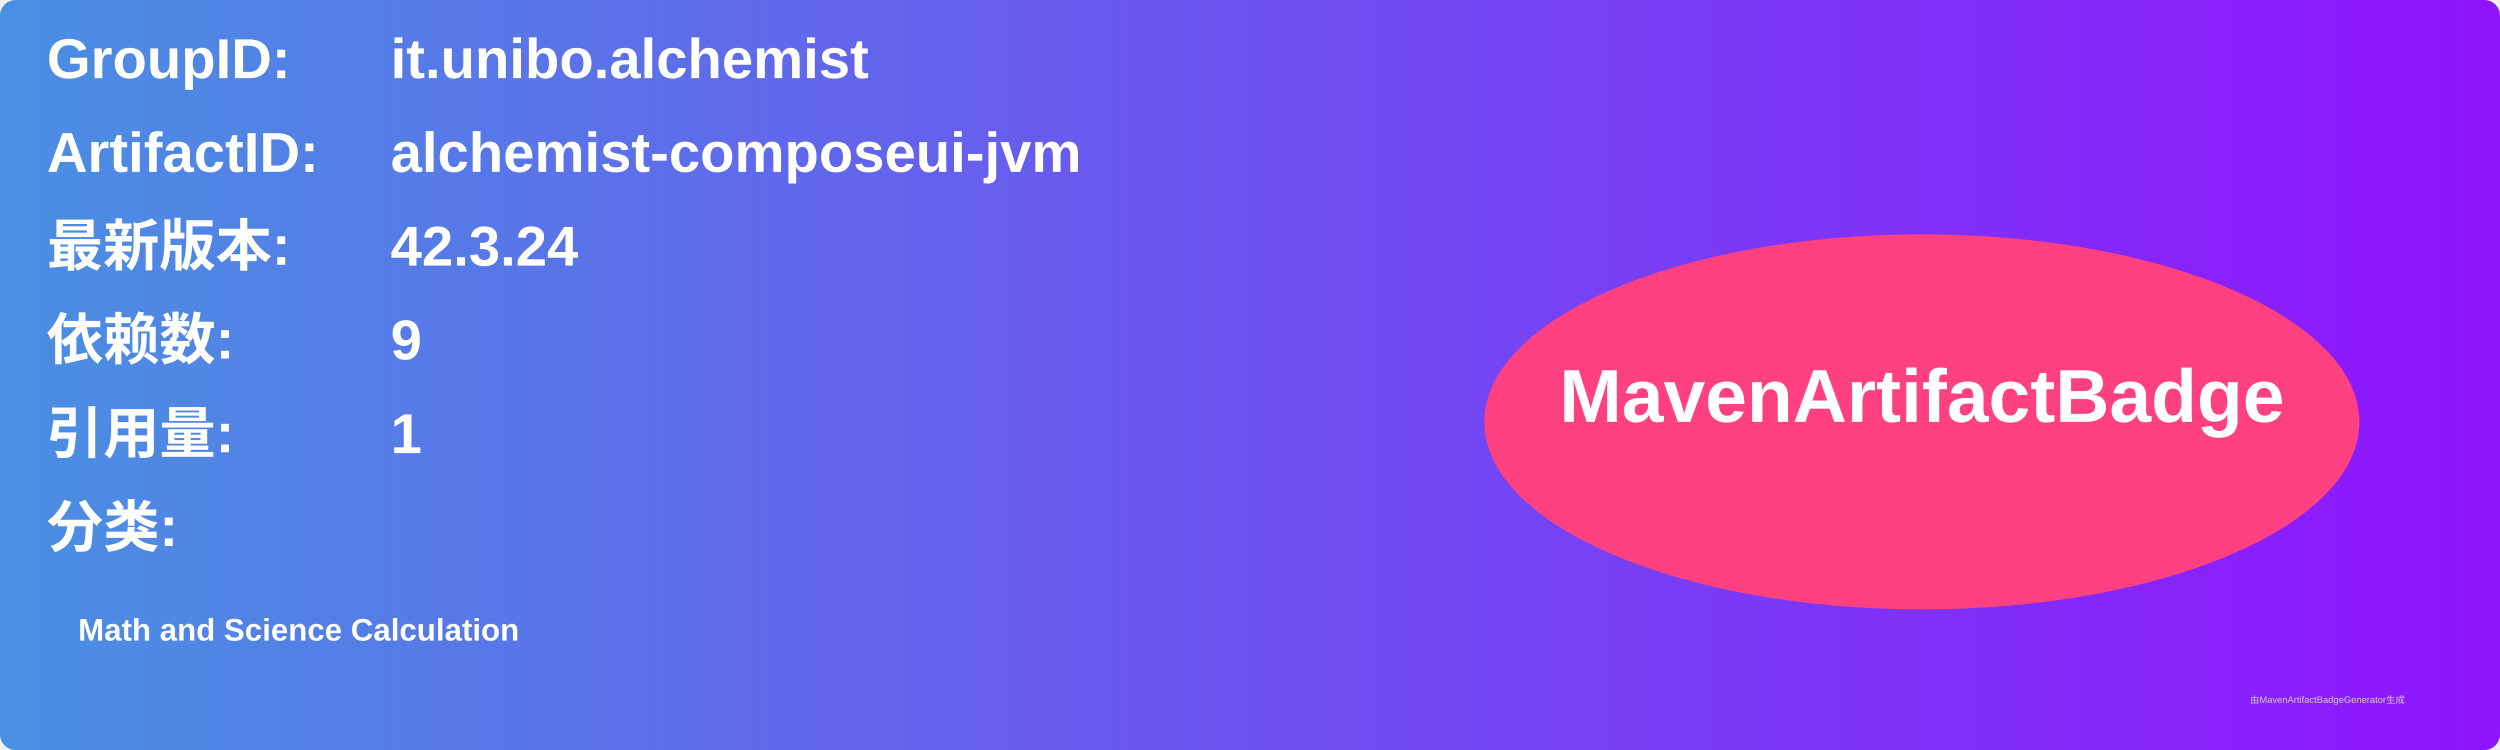
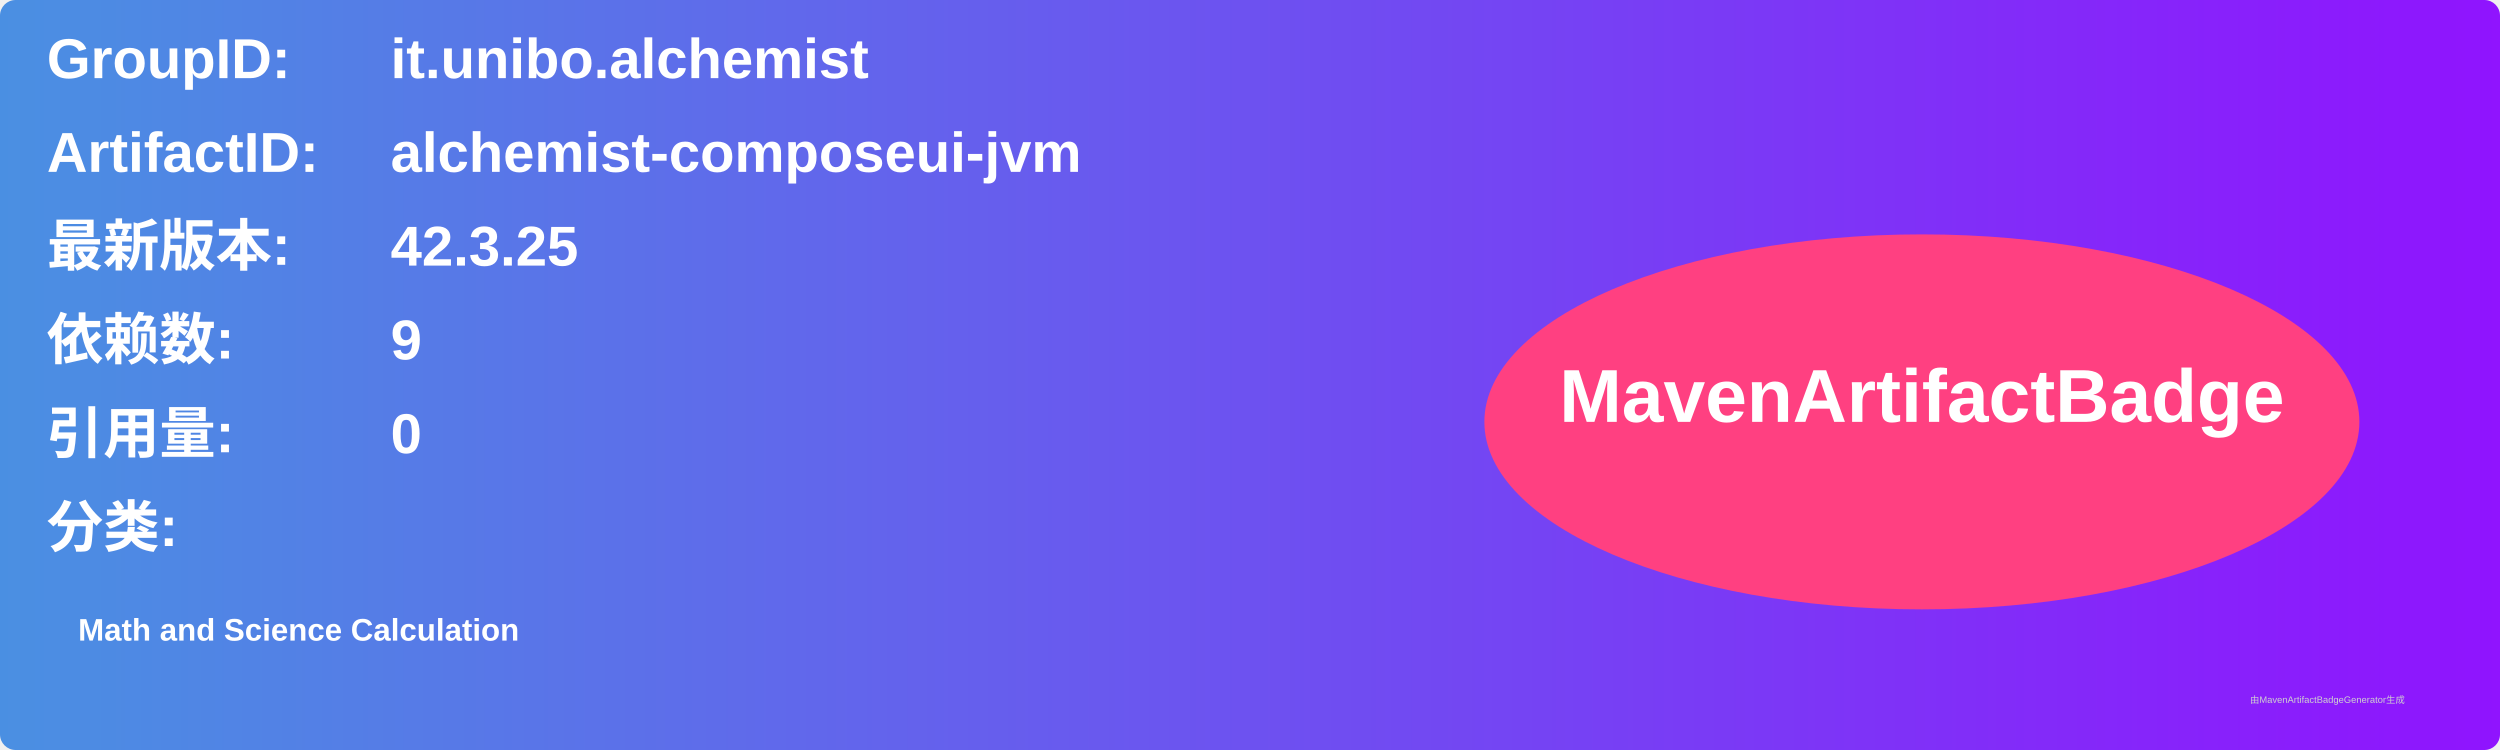
<svg xmlns="http://www.w3.org/2000/svg" width="800" height="240" viewBox="0 0 800 240">
  <linearGradient id="grad" x1="0%" y1="0%" x2="100%" y2="0%">
    <stop offset="0%" stop-color="#4a90e2" />
    <stop offset="100%" stop-color="#9013fe" />
  </linearGradient>
  <rect width="100%" height="100%" rx="5" ry="5" fill="url(#grad)" />
  <g transform="translate(15, 15)">
    <text x="0" y="10" font-family="Arial" font-size="18" fill="white" font-weight="bold" width="260">GroupID:</text>
    <text x="110" y="10" font-family="Arial" font-size="18" fill="white" font-weight="bold" width="460">it.unibo.alchemist</text>
    <text x="0" y="40" font-family="Arial" font-size="18" fill="white" font-weight="bold" width="260">ArtifactID:</text>
    <text x="110" y="40" font-family="Arial" font-size="18" fill="white" font-weight="bold" width="460">alchemist-composeui-jvm</text>
    <text x="0" y="70" font-family="Arial" font-size="18" fill="white" font-weight="bold">最新版本:</text>
    <text x="110" y="70" font-family="Arial" font-size="18" fill="white" font-weight="bold">
-       <tspan font-weight="bold">42.3.24</tspan>
+       <tspan font-weight="bold">42.3.25</tspan>
    </text>
    <text x="0" y="100" font-family="Arial" font-size="18" fill="white" font-weight="bold">依赖数: </text>
    <text x="110" y="100" font-family="Arial" font-size="18" fill="white">
      <tspan font-weight="bold">9</tspan>
    </text>
    <text x="0" y="130" font-family="Arial" font-size="18" fill="white" font-weight="bold">引用量: </text>
    <text x="110" y="130" font-family="Arial" font-size="18" fill="white">
-       <tspan font-weight="bold">1</tspan>
+       <tspan font-weight="bold">0</tspan>
    </text>
    <text x="0" y="160" font-family="Arial" font-size="18" fill="white" font-weight="bold">分类:</text>
    <text x="10" y="190" font-family="Arial" font-size="10" fill="white">
      <tspan font-weight="bold">Math and Science Calculation</tspan>
    </text>
    <ellipse cx="600" cy="120" rx="140" ry="60" fill="#ff4081" />
    <text x="600" y="120" text-anchor="middle" font-family="Arial" font-size="24" fill="white" font-weight="bold">MavenArtifactBadge</text>
  </g>
  <text x="720" y="225" font-family="Arial" font-size="3" fill="#d0d0d0">由MavenArtifactBadgeGenerator生成</text>
</svg>
